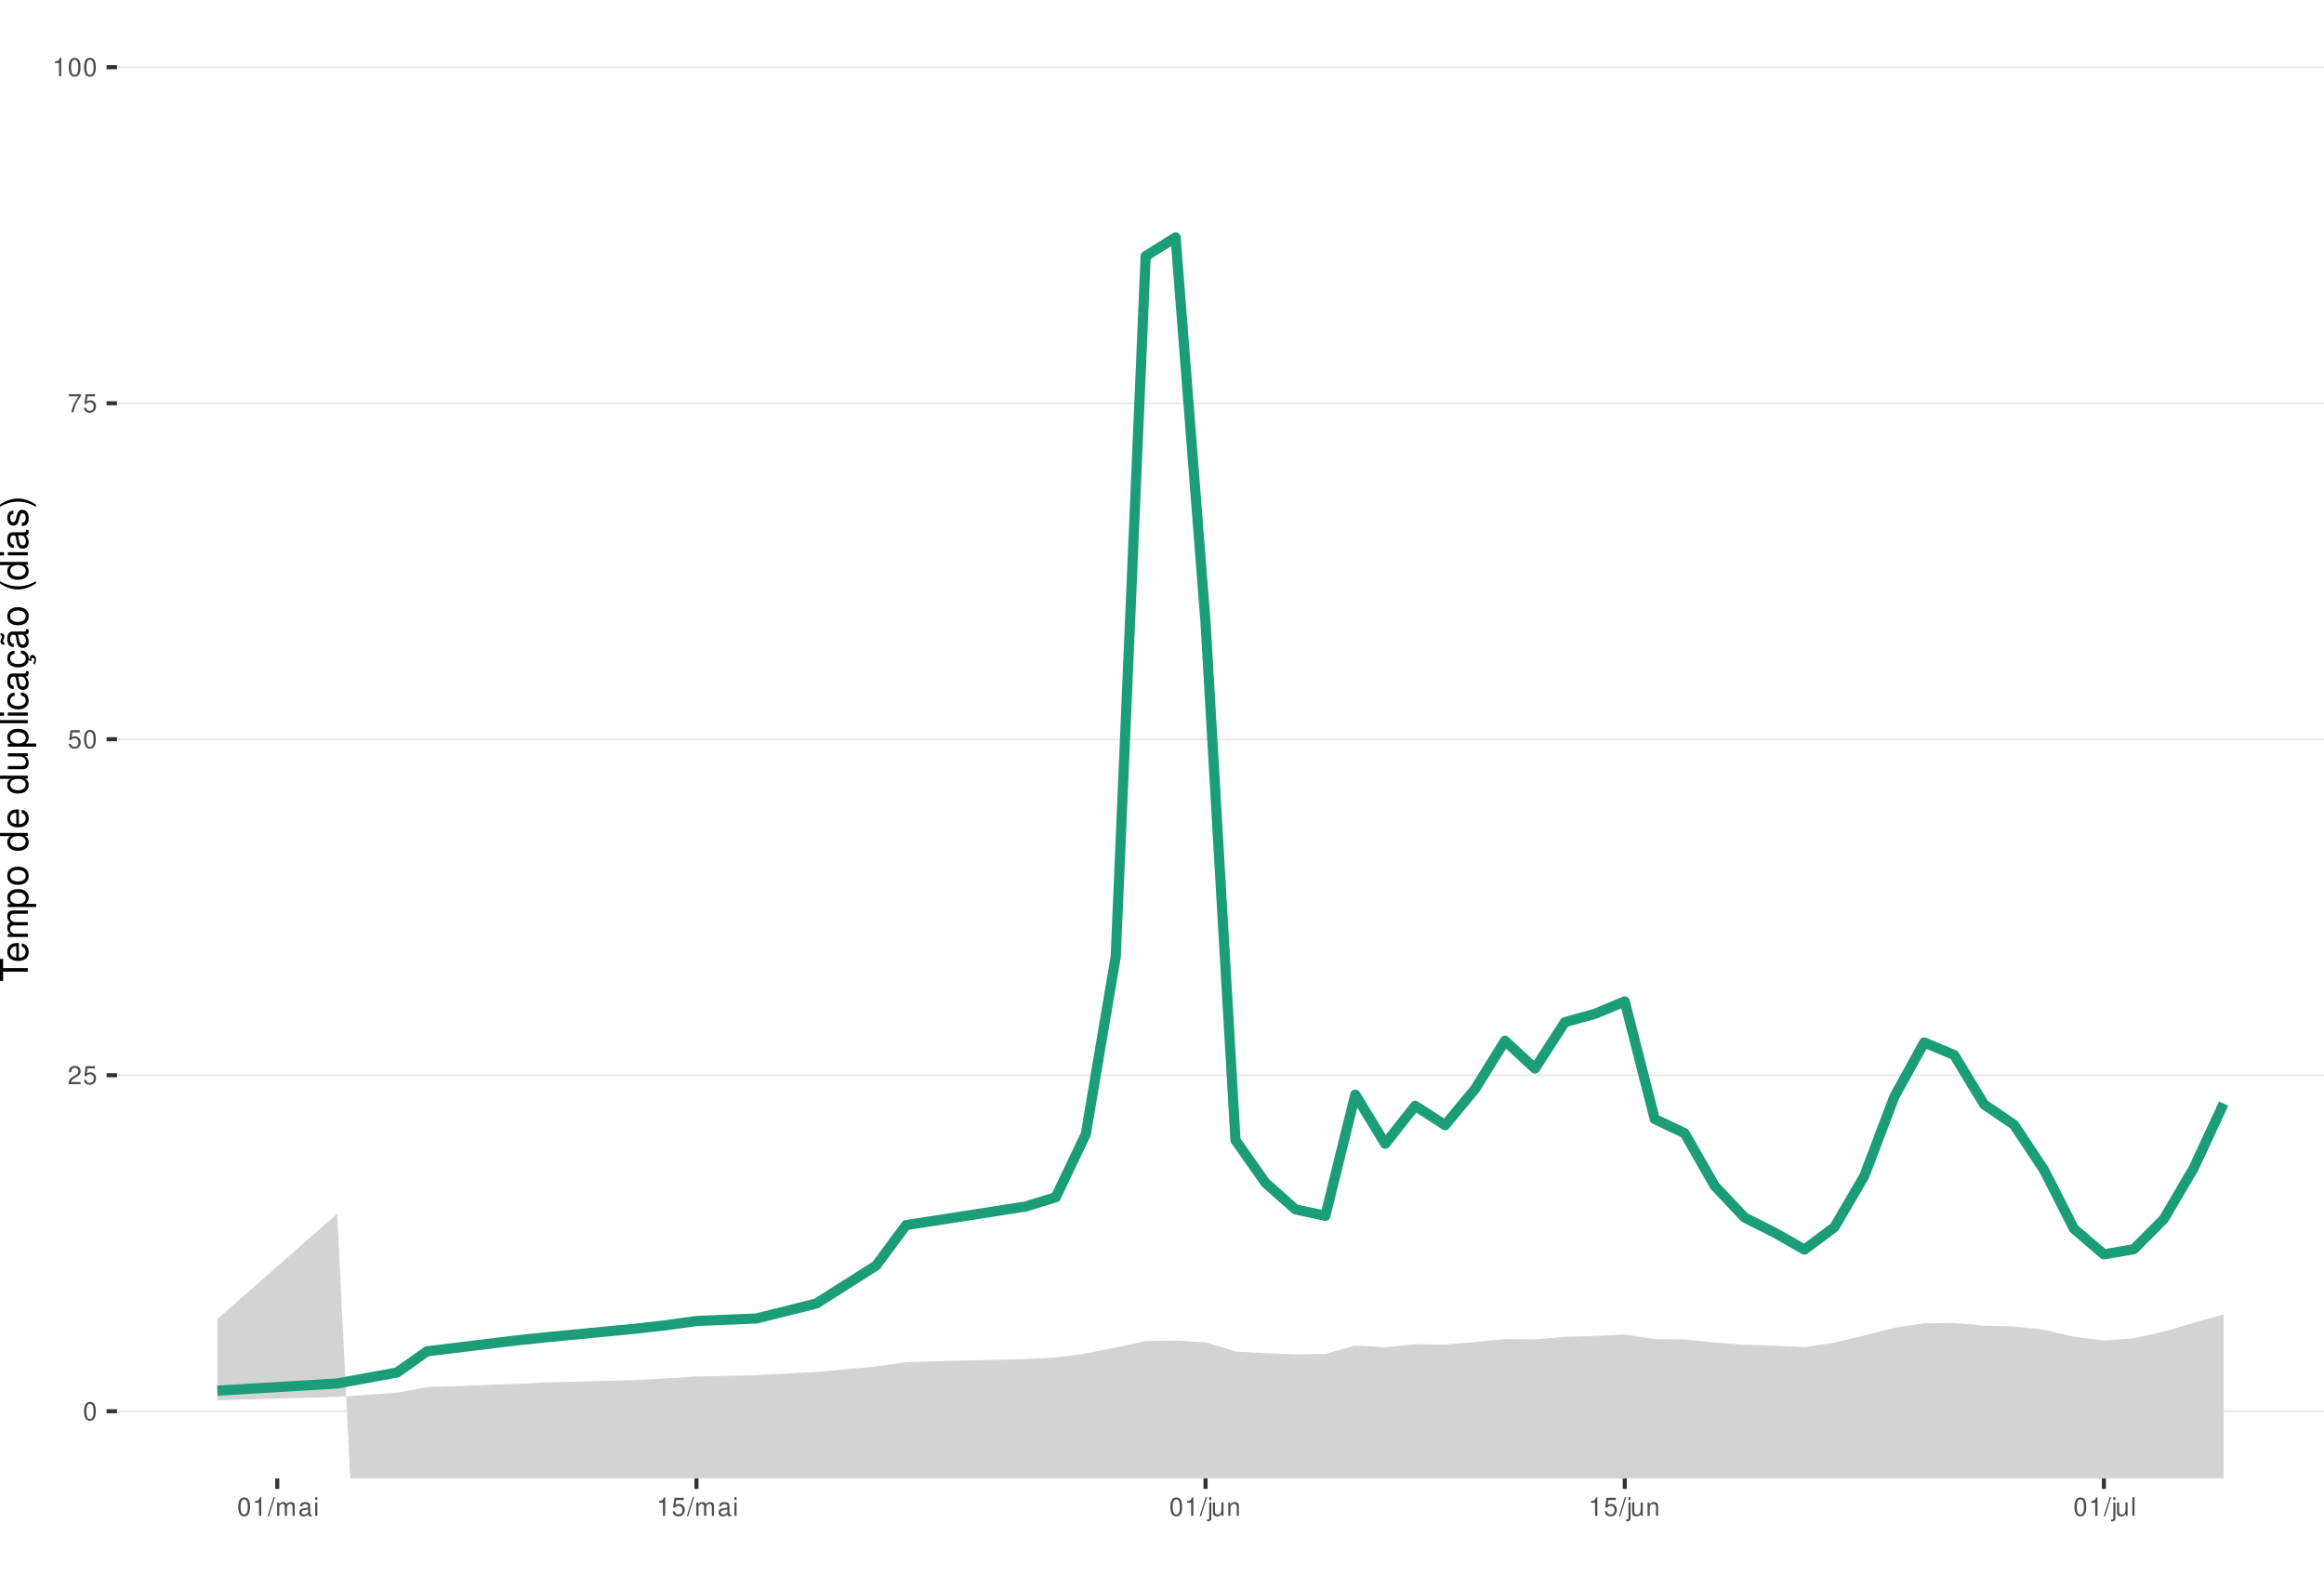
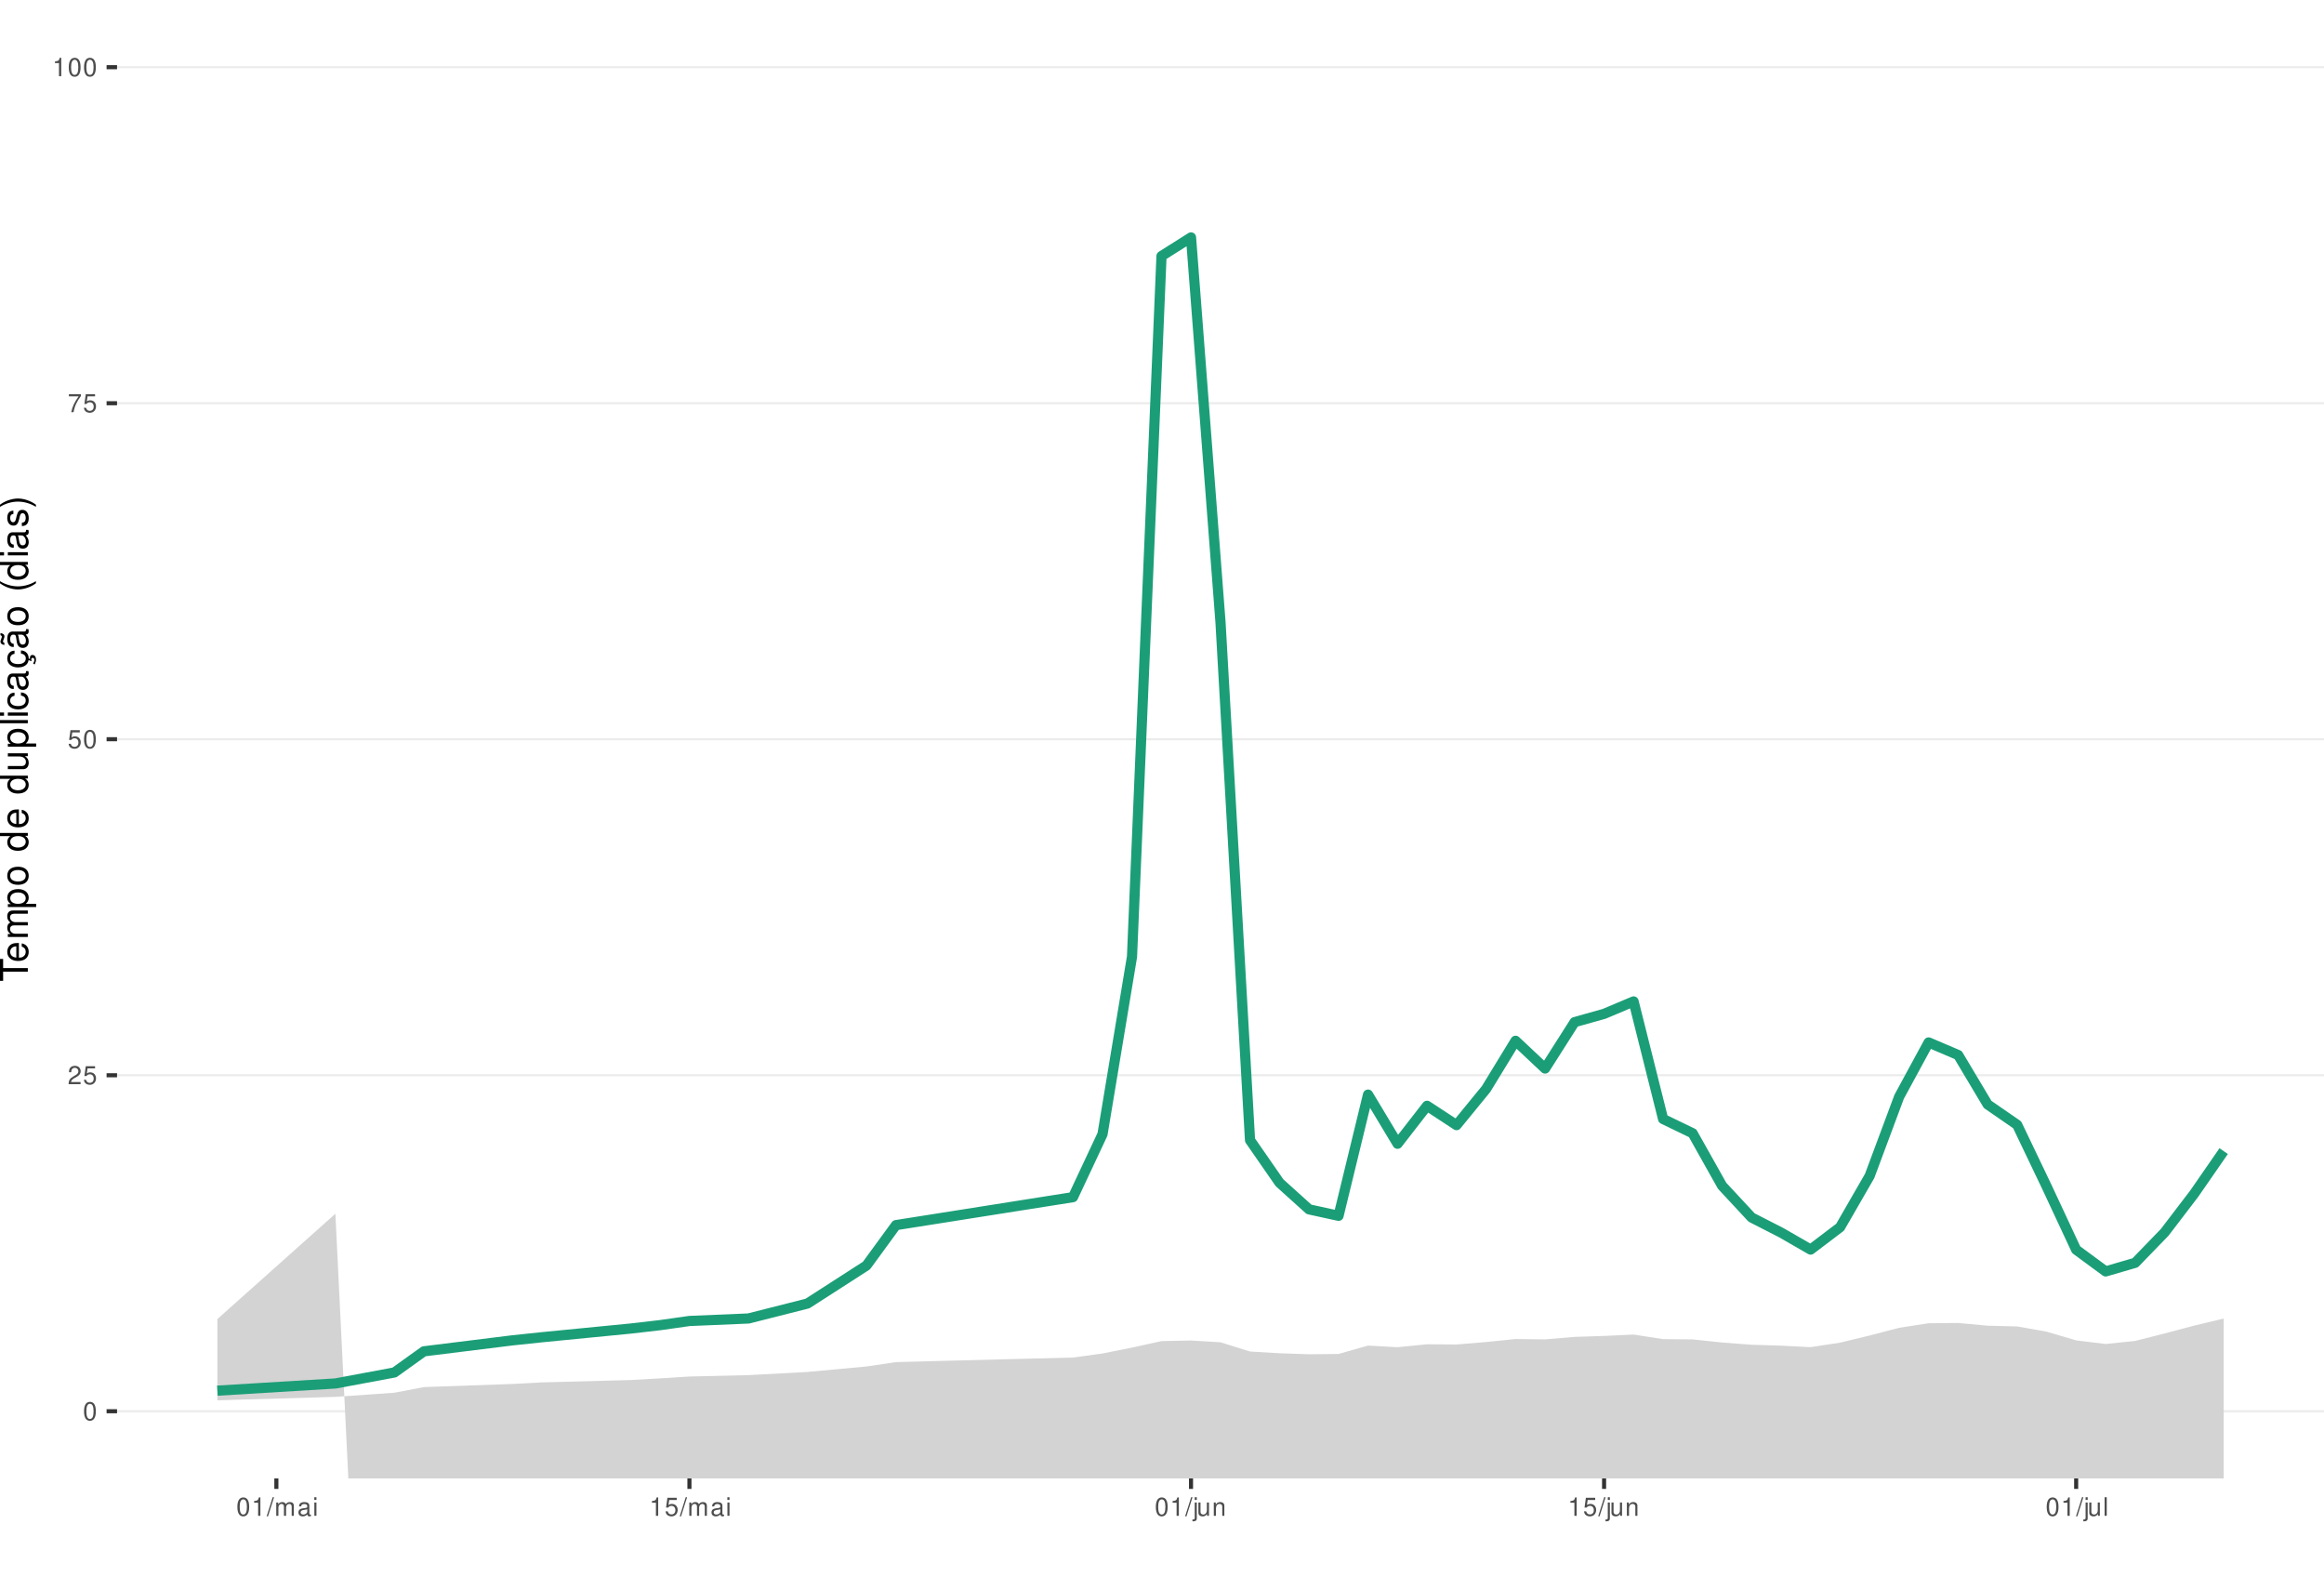
<svg xmlns="http://www.w3.org/2000/svg" xmlns:xlink="http://www.w3.org/1999/xlink" width="609pt" height="413pt" viewBox="0 0 609 413" version="1.1">
  <defs>
    <g>
      <symbol overflow="visible" id="glyph0-0">
        <path style="stroke:none;" d="" />
      </symbol>
      <symbol overflow="visible" id="glyph0-1">
        <path style="stroke:none;" d="M 1.828 -4.812 C 1.391 -4.812 0.984 -4.609 0.75 -4.281 C 0.438 -3.859 0.281 -3.219 0.281 -2.328 C 0.281 -0.703 0.812 0.156 1.828 0.156 C 2.828 0.156 3.375 -0.703 3.375 -2.297 C 3.375 -3.219 3.234 -3.844 2.922 -4.281 C 2.672 -4.625 2.281 -4.812 1.828 -4.812 Z M 1.828 -4.297 C 2.469 -4.297 2.781 -3.641 2.781 -2.344 C 2.781 -0.969 2.469 -0.328 1.812 -0.328 C 1.203 -0.328 0.891 -1 0.891 -2.328 C 0.891 -3.641 1.203 -4.297 1.828 -4.297 Z M 1.828 -4.297 " />
      </symbol>
      <symbol overflow="visible" id="glyph0-2">
        <path style="stroke:none;" d="M 3.375 -0.578 L 0.891 -0.578 C 0.938 -0.984 1.156 -1.234 1.734 -1.578 L 2.406 -1.953 C 3.062 -2.328 3.406 -2.812 3.406 -3.406 C 3.406 -3.812 3.234 -4.188 2.969 -4.438 C 2.688 -4.688 2.344 -4.812 1.891 -4.812 C 1.297 -4.812 0.844 -4.594 0.578 -4.188 C 0.422 -3.938 0.344 -3.641 0.328 -3.141 L 0.922 -3.141 C 0.938 -3.469 0.984 -3.672 1.062 -3.828 C 1.219 -4.125 1.516 -4.297 1.875 -4.297 C 2.406 -4.297 2.797 -3.906 2.797 -3.391 C 2.797 -3.016 2.578 -2.672 2.156 -2.438 L 1.547 -2.078 C 0.562 -1.516 0.281 -1.062 0.219 0 L 3.375 0 Z M 3.375 -0.578 " />
      </symbol>
      <symbol overflow="visible" id="glyph0-3">
        <path style="stroke:none;" d="M 3.172 -4.719 L 0.734 -4.719 L 0.375 -2.156 L 0.922 -2.156 C 1.188 -2.469 1.422 -2.594 1.797 -2.594 C 2.422 -2.594 2.812 -2.156 2.812 -1.453 C 2.812 -0.781 2.422 -0.359 1.781 -0.359 C 1.266 -0.359 0.953 -0.625 0.812 -1.156 L 0.234 -1.156 C 0.312 -0.766 0.375 -0.578 0.516 -0.406 C 0.781 -0.047 1.266 0.156 1.797 0.156 C 2.75 0.156 3.422 -0.547 3.422 -1.531 C 3.422 -2.469 2.797 -3.109 1.891 -3.109 C 1.562 -3.109 1.297 -3.016 1.016 -2.828 L 1.203 -4.141 L 3.172 -4.141 Z M 3.172 -4.719 " />
      </symbol>
      <symbol overflow="visible" id="glyph0-4">
        <path style="stroke:none;" d="M 3.469 -4.719 L 0.312 -4.719 L 0.312 -4.141 L 2.859 -4.141 C 1.734 -2.531 1.266 -1.547 0.922 0 L 1.547 0 C 1.797 -1.516 2.391 -2.812 3.469 -4.234 Z M 3.469 -4.719 " />
      </symbol>
      <symbol overflow="visible" id="glyph0-5">
        <path style="stroke:none;" d="M 1.719 -3.422 L 1.719 0 L 2.312 0 L 2.312 -4.812 L 1.922 -4.812 C 1.719 -4.078 1.578 -3.969 0.672 -3.859 L 0.672 -3.422 Z M 1.719 -3.422 " />
      </symbol>
      <symbol overflow="visible" id="glyph0-6">
        <path style="stroke:none;" d="M 1.531 -4.859 L -0.047 0.141 L 0.312 0.141 L 1.891 -4.859 Z M 1.531 -4.859 " />
      </symbol>
      <symbol overflow="visible" id="glyph0-7">
        <path style="stroke:none;" d="M 0.469 -3.484 L 0.469 0 L 1.031 0 L 1.031 -2.188 C 1.031 -2.703 1.391 -3.109 1.844 -3.109 C 2.25 -3.109 2.484 -2.844 2.484 -2.406 L 2.484 0 L 3.047 0 L 3.047 -2.188 C 3.047 -2.703 3.422 -3.109 3.875 -3.109 C 4.266 -3.109 4.516 -2.844 4.516 -2.406 L 4.516 0 L 5.078 0 L 5.078 -2.609 C 5.078 -3.234 4.719 -3.594 4.062 -3.594 C 3.594 -3.594 3.312 -3.453 2.984 -3.062 C 2.781 -3.422 2.5 -3.594 2.047 -3.594 C 1.578 -3.594 1.266 -3.422 0.984 -3 L 0.984 -3.484 Z M 0.469 -3.484 " />
      </symbol>
      <symbol overflow="visible" id="glyph0-8">
        <path style="stroke:none;" d="M 3.562 -0.328 C 3.5 -0.312 3.469 -0.312 3.438 -0.312 C 3.25 -0.312 3.141 -0.406 3.141 -0.578 L 3.141 -2.641 C 3.141 -3.25 2.688 -3.594 1.828 -3.594 C 1.312 -3.594 0.906 -3.438 0.672 -3.188 C 0.516 -3 0.453 -2.797 0.438 -2.453 L 0.984 -2.453 C 1.031 -2.875 1.297 -3.078 1.812 -3.078 C 2.312 -3.078 2.594 -2.891 2.594 -2.562 L 2.594 -2.406 C 2.578 -2.172 2.469 -2.078 2.016 -2.031 C 1.219 -1.922 1.109 -1.891 0.891 -1.812 C 0.484 -1.641 0.281 -1.328 0.281 -0.875 C 0.281 -0.25 0.719 0.156 1.422 0.156 C 1.859 0.156 2.219 0 2.609 -0.359 C 2.656 0 2.828 0.156 3.188 0.156 C 3.297 0.156 3.375 0.141 3.562 0.094 Z M 2.594 -1.094 C 2.594 -0.906 2.531 -0.797 2.375 -0.641 C 2.141 -0.438 1.875 -0.328 1.547 -0.328 C 1.109 -0.328 0.859 -0.547 0.859 -0.891 C 0.859 -1.266 1.094 -1.438 1.703 -1.531 C 2.297 -1.609 2.406 -1.641 2.594 -1.719 Z M 2.594 -1.094 " />
      </symbol>
      <symbol overflow="visible" id="glyph0-9">
        <path style="stroke:none;" d="M 1 -3.484 L 0.453 -3.484 L 0.453 0 L 1 0 Z M 1 -4.859 L 0.438 -4.859 L 0.438 -4.156 L 1 -4.156 Z M 1 -4.859 " />
      </symbol>
      <symbol overflow="visible" id="glyph0-10">
        <path style="stroke:none;" d="M 0.469 -3.484 L 0.469 0.5 C 0.469 0.859 0.359 0.969 0.016 0.969 C -0.031 0.969 -0.047 0.969 -0.125 0.953 L -0.125 1.438 C -0.047 1.438 -0.016 1.453 0.062 1.453 C 0.688 1.453 1.016 1.203 1.016 0.719 L 1.016 -3.484 Z M 1.016 -4.859 L 0.469 -4.859 L 0.469 -4.156 L 1.016 -4.156 Z M 1.016 -4.859 " />
      </symbol>
      <symbol overflow="visible" id="glyph0-11">
        <path style="stroke:none;" d="M 3.203 0 L 3.203 -3.484 L 2.656 -3.484 L 2.656 -1.516 C 2.656 -0.797 2.281 -0.328 1.703 -0.328 C 1.266 -0.328 0.984 -0.594 0.984 -1.016 L 0.984 -3.484 L 0.438 -3.484 L 0.438 -0.797 C 0.438 -0.219 0.859 0.156 1.547 0.156 C 2.062 0.156 2.391 -0.031 2.703 -0.484 L 2.703 0 Z M 3.203 0 " />
      </symbol>
      <symbol overflow="visible" id="glyph0-12">
        <path style="stroke:none;" d="M 0.469 -3.484 L 0.469 0 L 1.031 0 L 1.031 -1.922 C 1.031 -2.641 1.391 -3.109 1.969 -3.109 C 2.406 -3.109 2.688 -2.828 2.688 -2.422 L 2.688 0 L 3.234 0 L 3.234 -2.641 C 3.234 -3.219 2.812 -3.594 2.141 -3.594 C 1.625 -3.594 1.281 -3.391 0.984 -2.906 L 0.984 -3.484 Z M 0.469 -3.484 " />
      </symbol>
      <symbol overflow="visible" id="glyph0-13">
        <path style="stroke:none;" d="M 1.016 -4.859 L 0.453 -4.859 L 0.453 0 L 1.016 0 Z M 1.016 -4.859 " />
      </symbol>
      <symbol overflow="visible" id="glyph1-0">
        <path style="stroke:none;" d="" />
      </symbol>
      <symbol overflow="visible" id="glyph1-1">
        <path style="stroke:none;" d="M -6.469 -3.547 L -6.469 -5.938 L -7.297 -5.938 L -7.297 -0.203 L -6.469 -0.203 L -6.469 -2.609 L 0 -2.609 L 0 -3.547 Z M -6.469 -3.547 " />
      </symbol>
      <symbol overflow="visible" id="glyph1-2">
        <path style="stroke:none;" d="M -2.344 -5.125 C -3.141 -5.125 -3.625 -5.062 -4.016 -4.922 C -4.875 -4.578 -5.391 -3.781 -5.391 -2.797 C -5.391 -1.344 -4.281 -0.406 -2.547 -0.406 C -0.812 -0.406 0.234 -1.297 0.234 -2.781 C 0.234 -3.984 -0.453 -4.812 -1.594 -5.016 L -1.594 -4.188 C -0.906 -3.953 -0.547 -3.484 -0.547 -2.812 C -0.547 -2.281 -0.781 -1.828 -1.219 -1.547 C -1.516 -1.344 -1.812 -1.281 -2.344 -1.266 Z M -3.016 -1.297 C -3.984 -1.359 -4.625 -1.953 -4.625 -2.797 C -4.625 -3.641 -3.953 -4.234 -3.016 -4.234 Z M -3.016 -1.297 " />
      </symbol>
      <symbol overflow="visible" id="glyph1-3">
        <path style="stroke:none;" d="M -5.234 -0.703 L 0 -0.703 L 0 -1.547 L -3.297 -1.547 C -4.047 -1.547 -4.656 -2.094 -4.656 -2.766 C -4.656 -3.391 -4.281 -3.734 -3.609 -3.734 L 0 -3.734 L 0 -4.578 L -3.297 -4.578 C -4.047 -4.578 -4.656 -5.125 -4.656 -5.812 C -4.656 -6.422 -4.266 -6.781 -3.609 -6.781 L 0 -6.781 L 0 -7.625 L -3.938 -7.625 C -4.875 -7.625 -5.391 -7.078 -5.391 -6.094 C -5.391 -5.406 -5.188 -4.984 -4.594 -4.484 C -5.156 -4.188 -5.391 -3.766 -5.391 -3.078 C -5.391 -2.375 -5.125 -1.906 -4.5 -1.469 L -5.234 -1.469 Z M -5.234 -0.703 " />
      </symbol>
      <symbol overflow="visible" id="glyph1-4">
        <path style="stroke:none;" d="M 2.188 -0.547 L 2.188 -1.375 L -0.547 -1.375 C -0.016 -1.812 0.234 -2.312 0.234 -2.984 C 0.234 -4.344 -0.859 -5.234 -2.531 -5.234 C -4.297 -5.234 -5.391 -4.375 -5.391 -2.984 C -5.391 -2.266 -5.062 -1.703 -4.453 -1.312 L -5.234 -1.312 L -5.234 -0.547 Z M -4.609 -2.844 C -4.609 -3.766 -3.797 -4.359 -2.547 -4.359 C -1.359 -4.359 -0.547 -3.75 -0.547 -2.844 C -0.547 -1.953 -1.344 -1.375 -2.578 -1.375 C -3.812 -1.375 -4.609 -1.953 -4.609 -2.844 Z M -4.609 -2.844 " />
      </symbol>
      <symbol overflow="visible" id="glyph1-5">
        <path style="stroke:none;" d="M -5.391 -2.719 C -5.391 -1.234 -4.344 -0.359 -2.578 -0.359 C -0.812 -0.359 0.234 -1.234 0.234 -2.734 C 0.234 -4.203 -0.812 -5.094 -2.547 -5.094 C -4.359 -5.094 -5.391 -4.234 -5.391 -2.719 Z M -4.625 -2.734 C -4.625 -3.672 -3.844 -4.234 -2.547 -4.234 C -1.312 -4.234 -0.547 -3.656 -0.547 -2.734 C -0.547 -1.797 -1.312 -1.234 -2.578 -1.234 C -3.844 -1.234 -4.625 -1.797 -4.625 -2.734 Z M -4.625 -2.734 " />
      </symbol>
      <symbol overflow="visible" id="glyph1-6">
        <path style="stroke:none;" d="" />
      </symbol>
      <symbol overflow="visible" id="glyph1-7">
        <path style="stroke:none;" d="M -7.297 -4.953 L -7.297 -4.125 L -4.578 -4.125 C -5.109 -3.766 -5.391 -3.203 -5.391 -2.516 C -5.391 -1.156 -4.297 -0.266 -2.625 -0.266 C -0.859 -0.266 0.234 -1.125 0.234 -2.547 C 0.234 -3.266 -0.047 -3.766 -0.688 -4.203 L 0 -4.203 L 0 -4.953 Z M -4.609 -2.656 C -4.609 -3.547 -3.812 -4.125 -2.562 -4.125 C -1.344 -4.125 -0.547 -3.547 -0.547 -2.656 C -0.547 -1.734 -1.359 -1.125 -2.578 -1.125 C -3.797 -1.125 -4.609 -1.734 -4.609 -2.656 Z M -4.609 -2.656 " />
      </symbol>
      <symbol overflow="visible" id="glyph1-8">
        <path style="stroke:none;" d="M 0 -4.812 L -5.234 -4.812 L -5.234 -3.984 L -2.266 -3.984 C -1.203 -3.984 -0.5 -3.438 -0.5 -2.562 C -0.5 -1.906 -0.906 -1.484 -1.531 -1.484 L -5.234 -1.484 L -5.234 -0.656 L -1.203 -0.656 C -0.328 -0.656 0.234 -1.297 0.234 -2.312 C 0.234 -3.094 -0.047 -3.578 -0.734 -4.062 L 0 -4.062 Z M 0 -4.812 " />
      </symbol>
      <symbol overflow="visible" id="glyph1-9">
        <path style="stroke:none;" d="M -7.297 -1.516 L -7.297 -0.688 L 0 -0.688 L 0 -1.516 Z M -7.297 -1.516 " />
      </symbol>
      <symbol overflow="visible" id="glyph1-10">
        <path style="stroke:none;" d="M -5.234 -1.5 L -5.234 -0.672 L 0 -0.672 L 0 -1.5 Z M -7.297 -1.5 L -7.297 -0.656 L -6.234 -0.656 L -6.234 -1.5 Z M -7.297 -1.5 " />
      </symbol>
      <symbol overflow="visible" id="glyph1-11">
        <path style="stroke:none;" d="M -3.484 -4.703 C -3.984 -4.672 -4.312 -4.562 -4.609 -4.359 C -5.094 -4 -5.391 -3.375 -5.391 -2.641 C -5.391 -1.219 -4.266 -0.312 -2.531 -0.312 C -0.844 -0.312 0.234 -1.203 0.234 -2.625 C 0.234 -3.875 -0.516 -4.672 -1.797 -4.766 L -1.797 -3.938 C -0.953 -3.797 -0.547 -3.359 -0.547 -2.656 C -0.547 -1.734 -1.297 -1.188 -2.531 -1.188 C -3.844 -1.188 -4.625 -1.719 -4.625 -2.625 C -4.625 -3.328 -4.203 -3.766 -3.484 -3.875 Z M -3.484 -4.703 " />
      </symbol>
      <symbol overflow="visible" id="glyph1-12">
        <path style="stroke:none;" d="M -0.484 -5.344 C -0.469 -5.266 -0.469 -5.219 -0.469 -5.172 C -0.469 -4.875 -0.625 -4.719 -0.875 -4.719 L -3.953 -4.719 C -4.891 -4.719 -5.391 -4.047 -5.391 -2.75 C -5.391 -1.984 -5.172 -1.375 -4.781 -1.016 C -4.516 -0.766 -4.203 -0.672 -3.688 -0.656 L -3.688 -1.484 C -4.328 -1.562 -4.625 -1.938 -4.625 -2.719 C -4.625 -3.484 -4.344 -3.891 -3.844 -3.891 L -3.625 -3.891 C -3.266 -3.875 -3.125 -3.703 -3.047 -3.016 C -2.891 -1.844 -2.844 -1.656 -2.719 -1.344 C -2.453 -0.734 -2 -0.422 -1.312 -0.422 C -0.375 -0.422 0.234 -1.078 0.234 -2.141 C 0.234 -2.797 0 -3.328 -0.547 -3.922 C 0 -3.984 0.234 -4.234 0.234 -4.781 C 0.234 -4.953 0.203 -5.062 0.141 -5.344 Z M -1.656 -3.891 C -1.375 -3.891 -1.203 -3.812 -0.969 -3.562 C -0.656 -3.219 -0.5 -2.812 -0.5 -2.312 C -0.5 -1.672 -0.812 -1.297 -1.344 -1.297 C -1.891 -1.297 -2.172 -1.656 -2.297 -2.547 C -2.422 -3.438 -2.453 -3.609 -2.594 -3.891 Z M -1.656 -3.891 " />
      </symbol>
      <symbol overflow="visible" id="glyph1-13">
        <path style="stroke:none;" d="M 0.234 -2.641 C 0.234 -3.875 -0.547 -4.703 -1.797 -4.766 L -1.797 -3.938 C -0.953 -3.797 -0.531 -3.359 -0.531 -2.656 C -0.531 -1.734 -1.281 -1.188 -2.516 -1.188 C -3.844 -1.188 -4.625 -1.719 -4.625 -2.625 C -4.625 -3.328 -4.203 -3.766 -3.484 -3.875 L -3.484 -4.703 C -3.984 -4.672 -4.312 -4.562 -4.609 -4.359 C -5.094 -4 -5.391 -3.375 -5.391 -2.641 C -5.391 -1.219 -4.266 -0.312 -2.531 -0.312 C -1.469 -0.312 -0.625 -0.672 -0.156 -1.312 C 0.047 -1.594 0.125 -1.812 0.203 -2.25 L 0.922 -1.938 L 0.984 -2.062 C 0.938 -2.188 0.906 -2.25 0.906 -2.375 C 0.906 -2.656 1.047 -2.828 1.281 -2.828 C 1.547 -2.828 1.734 -2.594 1.734 -2.297 C 1.734 -2.031 1.672 -1.844 1.438 -1.406 L 1.406 -1.312 L 1.812 -1.094 C 2.078 -1.75 2.141 -1.953 2.141 -2.344 C 2.141 -3.109 1.781 -3.578 1.203 -3.578 C 0.781 -3.578 0.547 -3.297 0.547 -2.797 C 0.547 -2.703 0.547 -2.641 0.562 -2.516 Z M 0.234 -2.641 " />
      </symbol>
      <symbol overflow="visible" id="glyph1-14">
        <path style="stroke:none;" d="M -0.484 -5.344 C -0.469 -5.266 -0.469 -5.219 -0.469 -5.172 C -0.469 -4.875 -0.625 -4.719 -0.875 -4.719 L -3.953 -4.719 C -4.891 -4.719 -5.391 -4.047 -5.391 -2.75 C -5.391 -1.984 -5.172 -1.375 -4.781 -1.016 C -4.516 -0.766 -4.203 -0.672 -3.688 -0.656 L -3.688 -1.484 C -4.328 -1.562 -4.625 -1.938 -4.625 -2.719 C -4.625 -3.484 -4.344 -3.891 -3.844 -3.891 L -3.625 -3.891 C -3.266 -3.875 -3.125 -3.703 -3.047 -3.016 C -2.891 -1.844 -2.844 -1.656 -2.719 -1.344 C -2.453 -0.734 -2 -0.422 -1.312 -0.422 C -0.375 -0.422 0.234 -1.078 0.234 -2.141 C 0.234 -2.797 0 -3.328 -0.547 -3.922 C 0 -3.984 0.234 -4.234 0.234 -4.781 C 0.234 -4.953 0.203 -5.062 0.141 -5.344 Z M -1.656 -3.891 C -1.375 -3.891 -1.203 -3.812 -0.969 -3.562 C -0.656 -3.219 -0.5 -2.812 -0.5 -2.312 C -0.5 -1.672 -0.812 -1.297 -1.344 -1.297 C -1.891 -1.297 -2.172 -1.656 -2.297 -2.547 C -2.422 -3.438 -2.453 -3.609 -2.594 -3.891 Z M -7.172 -3.75 C -6.922 -3.672 -6.812 -3.547 -6.812 -3.375 C -6.812 -3.25 -6.875 -2.984 -6.984 -2.734 C -7.156 -2.312 -7.172 -2.25 -7.172 -2.047 C -7.172 -1.594 -6.797 -1.297 -6.141 -1.188 L -6.141 -1.766 C -6.375 -1.812 -6.5 -1.938 -6.5 -2.094 C -6.5 -2.203 -6.469 -2.344 -6.375 -2.578 C -6.156 -3.156 -6.125 -3.234 -6.125 -3.438 C -6.125 -3.922 -6.484 -4.219 -7.172 -4.312 Z M -7.172 -3.75 " />
      </symbol>
      <symbol overflow="visible" id="glyph1-15">
        <path style="stroke:none;" d="M -7.297 -2.359 C -5.984 -1.359 -4.156 -0.734 -2.594 -0.734 C -1.016 -0.734 0.812 -1.359 2.125 -2.359 L 2.125 -2.906 C 0.688 -2.031 -0.984 -1.547 -2.594 -1.547 C -4.188 -1.547 -5.875 -2.031 -7.297 -2.906 Z M -7.297 -2.359 " />
      </symbol>
      <symbol overflow="visible" id="glyph1-16">
        <path style="stroke:none;" d="M -3.781 -4.375 C -4.812 -4.375 -5.391 -3.688 -5.391 -2.484 C -5.391 -1.266 -4.766 -0.469 -3.797 -0.469 C -2.969 -0.469 -2.578 -0.891 -2.281 -2.125 L -2.094 -2.906 C -1.953 -3.484 -1.734 -3.719 -1.375 -3.719 C -0.875 -3.719 -0.547 -3.234 -0.547 -2.5 C -0.547 -2.047 -0.672 -1.672 -0.891 -1.453 C -1.047 -1.328 -1.188 -1.266 -1.562 -1.219 L -1.562 -0.344 C -0.344 -0.375 0.234 -1.062 0.234 -2.438 C 0.234 -3.75 -0.422 -4.594 -1.438 -4.594 C -2.203 -4.594 -2.641 -4.156 -2.891 -3.109 L -3.078 -2.312 C -3.234 -1.625 -3.453 -1.344 -3.828 -1.344 C -4.312 -1.344 -4.625 -1.766 -4.625 -2.453 C -4.625 -3.125 -4.328 -3.484 -3.781 -3.5 Z M -3.781 -4.375 " />
      </symbol>
      <symbol overflow="visible" id="glyph1-17">
        <path style="stroke:none;" d="M 2.125 -0.938 C 0.812 -1.938 -1.016 -2.562 -2.578 -2.562 C -4.156 -2.562 -5.984 -1.938 -7.297 -0.938 L -7.297 -0.375 C -5.859 -1.266 -4.188 -1.75 -2.578 -1.75 C -0.984 -1.75 0.703 -1.266 2.125 -0.375 Z M 2.125 -0.938 " />
      </symbol>
    </g>
    <clipPath id="clip1">
      <path d="M 30.672 0 L 609 0 L 609 387.328 L 30.672 387.328 Z M 30.672 0 " />
    </clipPath>
    <clipPath id="clip2">
      <path d="M 30.672 369 L 609 369 L 609 370 L 30.672 370 Z M 30.672 369 " />
    </clipPath>
    <clipPath id="clip3">
      <path d="M 30.672 281 L 609 281 L 609 282 L 30.672 282 Z M 30.672 281 " />
    </clipPath>
    <clipPath id="clip4">
      <path d="M 30.672 193 L 609 193 L 609 194 L 30.672 194 Z M 30.672 193 " />
    </clipPath>
    <clipPath id="clip5">
      <path d="M 30.672 105 L 609 105 L 609 106 L 30.672 106 Z M 30.672 105 " />
    </clipPath>
    <clipPath id="clip6">
      <path d="M 30.672 17 L 609 17 L 609 18 L 30.672 18 Z M 30.672 17 " />
    </clipPath>
    <clipPath id="clip7">
      <path d="M 56 317 L 583 317 L 583 387.328 L 56 387.328 Z M 56 317 " />
    </clipPath>
  </defs>
  <g id="surface51">
    <rect x="0" y="0" width="609" height="413" style="fill:rgb(100%,100%,100%);fill-opacity:1;stroke:none;" />
    <rect x="0" y="0" width="609" height="413" style="fill:rgb(100%,100%,100%);fill-opacity:1;stroke:none;" />
    <path style="fill:none;stroke-width:1.067;stroke-linecap:round;stroke-linejoin:round;stroke:rgb(100%,100%,100%);stroke-opacity:1;stroke-miterlimit:10;" d="M 0 413 L 609 413 L 609 0 L 0 0 Z M 0 413 " />
    <g clip-path="url(#clip1)" clip-rule="nonzero">
      <path style=" stroke:none;fill-rule:nonzero;fill:rgb(100%,100%,100%);fill-opacity:1;" d="M 30.672 387.328 L 609 387.328 L 609 0 L 30.672 0 Z M 30.672 387.328 " />
    </g>
    <g clip-path="url(#clip2)" clip-rule="nonzero">
      <path style="fill:none;stroke-width:0.533;stroke-linecap:butt;stroke-linejoin:round;stroke:rgb(92.157%,92.157%,92.157%);stroke-opacity:1;stroke-miterlimit:10;" d="M 30.672 369.723 L 609 369.723 " />
    </g>
    <g clip-path="url(#clip3)" clip-rule="nonzero">
      <path style="fill:none;stroke-width:0.533;stroke-linecap:butt;stroke-linejoin:round;stroke:rgb(92.157%,92.157%,92.157%);stroke-opacity:1;stroke-miterlimit:10;" d="M 30.672 281.695 L 609 281.695 " />
    </g>
    <g clip-path="url(#clip4)" clip-rule="nonzero">
      <path style="fill:none;stroke-width:0.533;stroke-linecap:butt;stroke-linejoin:round;stroke:rgb(92.157%,92.157%,92.157%);stroke-opacity:1;stroke-miterlimit:10;" d="M 30.672 193.664 L 609 193.664 " />
    </g>
    <g clip-path="url(#clip5)" clip-rule="nonzero">
      <path style="fill:none;stroke-width:0.533;stroke-linecap:butt;stroke-linejoin:round;stroke:rgb(92.157%,92.157%,92.157%);stroke-opacity:1;stroke-miterlimit:10;" d="M 30.672 105.637 L 609 105.637 " />
    </g>
    <g clip-path="url(#clip6)" clip-rule="nonzero">
      <path style="fill:none;stroke-width:0.533;stroke-linecap:butt;stroke-linejoin:round;stroke:rgb(92.157%,92.157%,92.157%);stroke-opacity:1;stroke-miterlimit:10;" d="M 30.672 17.605 L 609 17.605 " />
    </g>
    <g clip-path="url(#clip7)" clip-rule="nonzero">
-       <path style=" stroke:none;fill-rule:nonzero;fill:rgb(82.745%,82.745%,82.745%);fill-opacity:1;" d="M 56.957 345.574 L 88.348 317.973 L 93.07 413 L 111.637 413 L 111.887 405.715 L 135.43 402.809 L 143.277 406.117 L 166.816 404.676 L 174.664 407.777 L 182.512 410.812 L 192.672 413 L 201.719 413 L 213.898 408.867 L 229.594 400.566 L 237.441 397.258 L 253.137 397.562 L 268.828 397.863 L 276.676 398.168 L 284.523 395.828 L 292.371 392.949 L 300.219 390.664 L 308.066 390.82 L 315.91 391.652 L 323.758 397.848 L 331.605 400.785 L 339.453 404.277 L 347.301 406.312 L 355.148 399.242 L 362.996 402.059 L 370.84 401.105 L 378.688 402.664 L 386.535 401.625 L 394.383 400.82 L 402.23 402.254 L 410.078 401.348 L 417.926 401.578 L 425.77 401.922 L 433.617 407.164 L 441.465 408.844 L 445.938 413 L 582.711 413 L 582.711 344.309 L 574.867 346.531 L 567.02 348.848 L 559.172 350.625 L 551.324 351.188 L 543.477 350.215 L 535.629 348.371 L 527.781 347.5 L 519.938 347.305 L 512.09 346.598 L 504.242 346.664 L 496.395 347.859 L 488.547 349.879 L 480.699 351.75 L 472.852 352.934 L 465.008 352.539 L 457.16 352.297 L 449.312 351.715 L 441.465 350.902 L 433.617 350.832 L 425.77 349.629 L 417.926 349.992 L 410.078 350.242 L 402.23 350.895 L 394.383 350.805 L 386.535 351.59 L 378.688 352.23 L 370.84 352.176 L 362.996 352.949 L 355.148 352.516 L 347.301 354.711 L 339.453 354.793 L 331.605 354.527 L 323.758 354.074 L 315.91 351.656 L 308.066 351.188 L 300.219 351.344 L 292.371 353.047 L 284.523 354.586 L 276.676 355.652 L 268.828 356.043 L 253.137 356.441 L 237.441 356.848 L 229.594 357.996 L 213.898 359.426 L 198.207 360.258 L 182.512 360.621 L 174.664 361.109 L 166.816 361.547 L 143.277 362.164 L 135.43 362.574 L 111.887 363.391 L 104.043 364.867 L 88.348 365.953 L 56.957 366.855 Z M 56.957 345.574 " />
-     </g>
-     <path style="fill:none;stroke-width:2.667;stroke-linecap:butt;stroke-linejoin:round;stroke:rgb(10.588%,61.961%,46.667%);stroke-opacity:1;stroke-miterlimit:10;" d="M 56.957 364.328 L 88.348 362.445 L 104.043 359.562 L 111.887 354.023 L 135.43 351.148 L 143.277 350.332 L 166.816 348.062 L 174.664 347.172 L 182.512 346.074 L 198.207 345.422 L 213.898 341.504 L 229.594 331.555 L 237.441 320.961 L 253.137 318.52 L 268.828 316.074 L 276.676 313.633 L 284.523 297.148 L 292.371 250.641 L 300.219 67.086 L 308.066 62.203 L 315.91 163.09 L 323.758 298.707 L 331.605 309.859 L 339.453 316.828 L 347.301 318.52 L 355.148 286.77 L 362.996 299.645 L 370.84 289.699 L 378.688 294.762 L 386.535 285.305 L 394.383 272.664 L 402.23 279.934 L 410.078 267.781 L 417.926 265.613 L 425.77 262.355 L 433.617 293.156 L 441.465 296.887 L 449.312 310.648 L 457.16 318.965 L 465.008 322.918 L 472.852 327.367 L 480.699 321.504 L 488.547 308.082 L 496.395 287.344 L 504.242 273.098 L 512.09 276.395 L 519.938 289.34 L 527.781 294.676 L 535.629 306.492 L 543.477 321.914 L 551.324 328.625 L 559.172 327.262 L 567.02 319.375 L 574.867 306.008 L 582.711 289.121 " />
+       <path style=" stroke:none;fill-rule:nonzero;fill:rgb(82.745%,82.745%,82.745%);fill-opacity:1;" d="M 56.957 345.574 L 87.887 317.973 L 92.539 413 L 110.832 413 L 111.082 405.715 L 134.277 402.809 L 142.008 406.117 L 165.203 404.676 L 172.934 407.777 L 180.664 410.812 L 190.68 413 L 199.59 413 L 211.594 408.867 L 227.055 400.566 L 234.789 397.258 L 250.25 397.562 L 265.715 397.863 L 281.176 398.168 L 288.91 395.828 L 296.641 392.949 L 304.371 390.664 L 312.105 390.82 L 319.836 391.652 L 327.566 397.848 L 335.301 400.785 L 343.031 404.277 L 350.762 406.312 L 358.492 399.242 L 366.227 402.059 L 373.957 401.105 L 381.688 402.664 L 389.422 401.625 L 397.152 400.82 L 404.883 402.254 L 412.617 401.348 L 420.348 401.578 L 428.078 401.922 L 435.812 407.164 L 443.543 408.844 L 447.949 413 L 582.711 413 L 582.711 345.438 L 574.98 347.289 L 567.25 349.336 L 559.516 351.301 L 551.785 352.098 L 544.055 351.156 L 536.324 348.875 L 528.59 347.5 L 520.859 347.305 L 513.129 346.598 L 505.395 346.664 L 497.664 347.859 L 489.934 349.879 L 482.199 351.75 L 474.469 352.934 L 466.738 352.539 L 459.004 352.297 L 451.273 351.715 L 443.543 350.902 L 435.812 350.832 L 428.078 349.629 L 420.348 349.992 L 412.617 350.242 L 404.883 350.895 L 397.152 350.805 L 389.422 351.59 L 381.688 352.23 L 373.957 352.176 L 366.227 352.949 L 358.492 352.516 L 350.762 354.711 L 343.031 354.793 L 335.301 354.527 L 327.566 354.074 L 319.836 351.656 L 312.105 351.188 L 304.371 351.344 L 296.641 353.047 L 288.91 354.586 L 281.176 355.652 L 265.715 356.043 L 250.25 356.441 L 234.789 356.848 L 227.055 357.996 L 211.594 359.426 L 196.129 360.258 L 180.664 360.621 L 172.934 361.109 L 165.203 361.547 L 142.008 362.164 L 134.277 362.574 L 111.082 363.391 L 103.348 364.867 L 87.887 365.953 L 56.957 366.855 Z M 56.957 345.574 " />
+     </g>
+     <path style="fill:none;stroke-width:2.667;stroke-linecap:butt;stroke-linejoin:round;stroke:rgb(10.588%,61.961%,46.667%);stroke-opacity:1;stroke-miterlimit:10;" d="M 56.957 364.328 L 87.887 362.445 L 103.348 359.562 L 111.082 354.023 L 134.277 351.148 L 142.008 350.332 L 165.203 348.062 L 172.934 347.172 L 180.664 346.074 L 196.129 345.422 L 211.594 341.504 L 227.055 331.555 L 234.789 320.961 L 250.25 318.52 L 265.715 316.074 L 281.176 313.633 L 288.91 297.148 L 296.641 250.641 L 304.371 67.086 L 312.105 62.203 L 319.836 163.09 L 327.566 298.707 L 335.301 309.859 L 343.031 316.828 L 350.762 318.52 L 358.492 286.77 L 366.227 299.645 L 373.957 289.699 L 381.688 294.762 L 389.422 285.305 L 397.152 272.664 L 404.883 279.934 L 412.617 267.781 L 420.348 265.613 L 428.078 262.355 L 435.812 293.156 L 443.543 296.887 L 451.273 310.648 L 459.004 318.965 L 466.738 322.918 L 474.469 327.367 L 482.199 321.504 L 489.934 308.082 L 497.664 287.344 L 505.395 273.098 L 513.129 276.395 L 520.859 289.34 L 528.59 294.676 L 536.324 310.84 L 544.055 327.398 L 551.785 333.086 L 559.516 330.836 L 567.25 322.852 L 574.98 312.734 L 582.711 301.57 " />
    <g style="fill:rgb(30.196%,30.196%,30.196%);fill-opacity:1;">
      <use xlink:href="#glyph0-1" x="21.738" y="372.07" />
    </g>
    <g style="fill:rgb(30.196%,30.196%,30.196%);fill-opacity:1;">
      <use xlink:href="#glyph0-2" x="17.738" y="284.043" />
      <use xlink:href="#glyph0-3" x="21.738" y="284.043" />
    </g>
    <g style="fill:rgb(30.196%,30.196%,30.196%);fill-opacity:1;">
      <use xlink:href="#glyph0-3" x="17.738" y="196.012" />
      <use xlink:href="#glyph0-1" x="21.738" y="196.012" />
    </g>
    <g style="fill:rgb(30.196%,30.196%,30.196%);fill-opacity:1;">
      <use xlink:href="#glyph0-4" x="17.738" y="107.984" />
      <use xlink:href="#glyph0-3" x="21.738" y="107.984" />
    </g>
    <g style="fill:rgb(30.196%,30.196%,30.196%);fill-opacity:1;">
      <use xlink:href="#glyph0-5" x="13.738" y="19.953" />
      <use xlink:href="#glyph0-1" x="17.738" y="19.953" />
      <use xlink:href="#glyph0-1" x="21.738" y="19.953" />
    </g>
    <path style="fill:none;stroke-width:1.067;stroke-linecap:butt;stroke-linejoin:round;stroke:rgb(20%,20%,20%);stroke-opacity:1;stroke-miterlimit:10;" d="M 27.93 369.723 L 30.672 369.723 " />
    <path style="fill:none;stroke-width:1.067;stroke-linecap:butt;stroke-linejoin:round;stroke:rgb(20%,20%,20%);stroke-opacity:1;stroke-miterlimit:10;" d="M 27.93 281.695 L 30.672 281.695 " />
    <path style="fill:none;stroke-width:1.067;stroke-linecap:butt;stroke-linejoin:round;stroke:rgb(20%,20%,20%);stroke-opacity:1;stroke-miterlimit:10;" d="M 27.93 193.664 L 30.672 193.664 " />
    <path style="fill:none;stroke-width:1.067;stroke-linecap:butt;stroke-linejoin:round;stroke:rgb(20%,20%,20%);stroke-opacity:1;stroke-miterlimit:10;" d="M 27.93 105.637 L 30.672 105.637 " />
    <path style="fill:none;stroke-width:1.067;stroke-linecap:butt;stroke-linejoin:round;stroke:rgb(20%,20%,20%);stroke-opacity:1;stroke-miterlimit:10;" d="M 27.93 17.605 L 30.672 17.605 " />
-     <path style="fill:none;stroke-width:1.067;stroke-linecap:butt;stroke-linejoin:round;stroke:rgb(20%,20%,20%);stroke-opacity:1;stroke-miterlimit:10;" d="M 72.652 390.07 L 72.652 387.328 " />
-     <path style="fill:none;stroke-width:1.067;stroke-linecap:butt;stroke-linejoin:round;stroke:rgb(20%,20%,20%);stroke-opacity:1;stroke-miterlimit:10;" d="M 182.512 390.07 L 182.512 387.328 " />
-     <path style="fill:none;stroke-width:1.067;stroke-linecap:butt;stroke-linejoin:round;stroke:rgb(20%,20%,20%);stroke-opacity:1;stroke-miterlimit:10;" d="M 315.91 390.07 L 315.91 387.328 " />
-     <path style="fill:none;stroke-width:1.067;stroke-linecap:butt;stroke-linejoin:round;stroke:rgb(20%,20%,20%);stroke-opacity:1;stroke-miterlimit:10;" d="M 425.77 390.07 L 425.77 387.328 " />
-     <path style="fill:none;stroke-width:1.067;stroke-linecap:butt;stroke-linejoin:round;stroke:rgb(20%,20%,20%);stroke-opacity:1;stroke-miterlimit:10;" d="M 551.324 390.07 L 551.324 387.328 " />
-     <g style="fill:rgb(30.196%,30.196%,30.196%);fill-opacity:1;">
-       <use xlink:href="#glyph0-1" x="62.152" y="397.109" />
-       <use xlink:href="#glyph0-5" x="66.152" y="397.109" />
-       <use xlink:href="#glyph0-6" x="70.152" y="397.109" />
-       <use xlink:href="#glyph0-7" x="72.152" y="397.109" />
-       <use xlink:href="#glyph0-8" x="78.152" y="397.109" />
-       <use xlink:href="#glyph0-9" x="82.152" y="397.109" />
-     </g>
-     <g style="fill:rgb(30.196%,30.196%,30.196%);fill-opacity:1;">
-       <use xlink:href="#glyph0-5" x="172.012" y="397.109" />
-       <use xlink:href="#glyph0-3" x="176.012" y="397.109" />
-       <use xlink:href="#glyph0-6" x="180.012" y="397.109" />
-       <use xlink:href="#glyph0-7" x="182.012" y="397.109" />
-       <use xlink:href="#glyph0-8" x="188.012" y="397.109" />
-       <use xlink:href="#glyph0-9" x="192.012" y="397.109" />
-     </g>
-     <g style="fill:rgb(30.196%,30.196%,30.196%);fill-opacity:1;">
-       <use xlink:href="#glyph0-1" x="306.41" y="397.109" />
-       <use xlink:href="#glyph0-5" x="310.41" y="397.109" />
-       <use xlink:href="#glyph0-6" x="314.41" y="397.109" />
-       <use xlink:href="#glyph0-10" x="316.41" y="397.109" />
-       <use xlink:href="#glyph0-11" x="317.41" y="397.109" />
-       <use xlink:href="#glyph0-12" x="321.41" y="397.109" />
-     </g>
-     <g style="fill:rgb(30.196%,30.196%,30.196%);fill-opacity:1;">
-       <use xlink:href="#glyph0-5" x="416.27" y="397.109" />
-       <use xlink:href="#glyph0-3" x="420.27" y="397.109" />
-       <use xlink:href="#glyph0-6" x="424.27" y="397.109" />
-       <use xlink:href="#glyph0-10" x="426.27" y="397.109" />
-       <use xlink:href="#glyph0-11" x="427.27" y="397.109" />
-       <use xlink:href="#glyph0-12" x="431.27" y="397.109" />
-     </g>
-     <g style="fill:rgb(30.196%,30.196%,30.196%);fill-opacity:1;">
-       <use xlink:href="#glyph0-1" x="543.324" y="397.109" />
-       <use xlink:href="#glyph0-5" x="547.324" y="397.109" />
-       <use xlink:href="#glyph0-6" x="551.324" y="397.109" />
-       <use xlink:href="#glyph0-10" x="553.324" y="397.109" />
-       <use xlink:href="#glyph0-11" x="554.324" y="397.109" />
-       <use xlink:href="#glyph0-13" x="558.324" y="397.109" />
+     <path style="fill:none;stroke-width:1.067;stroke-linecap:butt;stroke-linejoin:round;stroke:rgb(20%,20%,20%);stroke-opacity:1;stroke-miterlimit:10;" d="M 72.422 390.07 L 72.422 387.328 " />
+     <path style="fill:none;stroke-width:1.067;stroke-linecap:butt;stroke-linejoin:round;stroke:rgb(20%,20%,20%);stroke-opacity:1;stroke-miterlimit:10;" d="M 180.664 390.07 L 180.664 387.328 " />
+     <path style="fill:none;stroke-width:1.067;stroke-linecap:butt;stroke-linejoin:round;stroke:rgb(20%,20%,20%);stroke-opacity:1;stroke-miterlimit:10;" d="M 312.105 390.07 L 312.105 387.328 " />
+     <path style="fill:none;stroke-width:1.067;stroke-linecap:butt;stroke-linejoin:round;stroke:rgb(20%,20%,20%);stroke-opacity:1;stroke-miterlimit:10;" d="M 420.348 390.07 L 420.348 387.328 " />
+     <path style="fill:none;stroke-width:1.067;stroke-linecap:butt;stroke-linejoin:round;stroke:rgb(20%,20%,20%);stroke-opacity:1;stroke-miterlimit:10;" d="M 544.055 390.07 L 544.055 387.328 " />
+     <g style="fill:rgb(30.196%,30.196%,30.196%);fill-opacity:1;">
+       <use xlink:href="#glyph0-1" x="61.922" y="397.109" />
+       <use xlink:href="#glyph0-5" x="65.922" y="397.109" />
+       <use xlink:href="#glyph0-6" x="69.922" y="397.109" />
+       <use xlink:href="#glyph0-7" x="71.922" y="397.109" />
+       <use xlink:href="#glyph0-8" x="77.922" y="397.109" />
+       <use xlink:href="#glyph0-9" x="81.922" y="397.109" />
+     </g>
+     <g style="fill:rgb(30.196%,30.196%,30.196%);fill-opacity:1;">
+       <use xlink:href="#glyph0-5" x="170.164" y="397.109" />
+       <use xlink:href="#glyph0-3" x="174.164" y="397.109" />
+       <use xlink:href="#glyph0-6" x="178.164" y="397.109" />
+       <use xlink:href="#glyph0-7" x="180.164" y="397.109" />
+       <use xlink:href="#glyph0-8" x="186.164" y="397.109" />
+       <use xlink:href="#glyph0-9" x="190.164" y="397.109" />
+     </g>
+     <g style="fill:rgb(30.196%,30.196%,30.196%);fill-opacity:1;">
+       <use xlink:href="#glyph0-1" x="302.605" y="397.109" />
+       <use xlink:href="#glyph0-5" x="306.605" y="397.109" />
+       <use xlink:href="#glyph0-6" x="310.605" y="397.109" />
+       <use xlink:href="#glyph0-10" x="312.605" y="397.109" />
+       <use xlink:href="#glyph0-11" x="313.605" y="397.109" />
+       <use xlink:href="#glyph0-12" x="317.605" y="397.109" />
+     </g>
+     <g style="fill:rgb(30.196%,30.196%,30.196%);fill-opacity:1;">
+       <use xlink:href="#glyph0-5" x="410.848" y="397.109" />
+       <use xlink:href="#glyph0-3" x="414.848" y="397.109" />
+       <use xlink:href="#glyph0-6" x="418.848" y="397.109" />
+       <use xlink:href="#glyph0-10" x="420.848" y="397.109" />
+       <use xlink:href="#glyph0-11" x="421.848" y="397.109" />
+       <use xlink:href="#glyph0-12" x="425.848" y="397.109" />
+     </g>
+     <g style="fill:rgb(30.196%,30.196%,30.196%);fill-opacity:1;">
+       <use xlink:href="#glyph0-1" x="536.055" y="397.109" />
+       <use xlink:href="#glyph0-5" x="540.055" y="397.109" />
+       <use xlink:href="#glyph0-6" x="544.055" y="397.109" />
+       <use xlink:href="#glyph0-10" x="546.055" y="397.109" />
+       <use xlink:href="#glyph0-11" x="547.055" y="397.109" />
+       <use xlink:href="#glyph0-13" x="551.055" y="397.109" />
    </g>
    <g style="fill:rgb(0%,0%,0%);fill-opacity:1;">
      <use xlink:href="#glyph1-1" x="7.29" y="257.164" />
      <use xlink:href="#glyph1-2" x="7.29" y="252.164" />
      <use xlink:href="#glyph1-3" x="7.29" y="246.164" />
      <use xlink:href="#glyph1-4" x="7.29" y="238.164" />
      <use xlink:href="#glyph1-5" x="7.29" y="232.164" />
      <use xlink:href="#glyph1-6" x="7.29" y="226.164" />
      <use xlink:href="#glyph1-7" x="7.29" y="223.164" />
      <use xlink:href="#glyph1-2" x="7.29" y="217.164" />
      <use xlink:href="#glyph1-6" x="7.29" y="211.164" />
      <use xlink:href="#glyph1-7" x="7.29" y="208.164" />
      <use xlink:href="#glyph1-8" x="7.29" y="202.164" />
      <use xlink:href="#glyph1-4" x="7.29" y="196.164" />
      <use xlink:href="#glyph1-9" x="7.29" y="190.164" />
      <use xlink:href="#glyph1-10" x="7.29" y="188.164" />
      <use xlink:href="#glyph1-11" x="7.29" y="186.164" />
      <use xlink:href="#glyph1-12" x="7.29" y="181.164" />
      <use xlink:href="#glyph1-13" x="7.29" y="175.164" />
      <use xlink:href="#glyph1-14" x="7.29" y="170.164" />
      <use xlink:href="#glyph1-5" x="7.29" y="164.164" />
      <use xlink:href="#glyph1-6" x="7.29" y="158.164" />
      <use xlink:href="#glyph1-15" x="7.29" y="155.164" />
      <use xlink:href="#glyph1-7" x="7.29" y="152.164" />
      <use xlink:href="#glyph1-10" x="7.29" y="146.164" />
      <use xlink:href="#glyph1-12" x="7.29" y="144.164" />
      <use xlink:href="#glyph1-16" x="7.29" y="138.164" />
      <use xlink:href="#glyph1-17" x="7.29" y="133.164" />
    </g>
  </g>
</svg>
